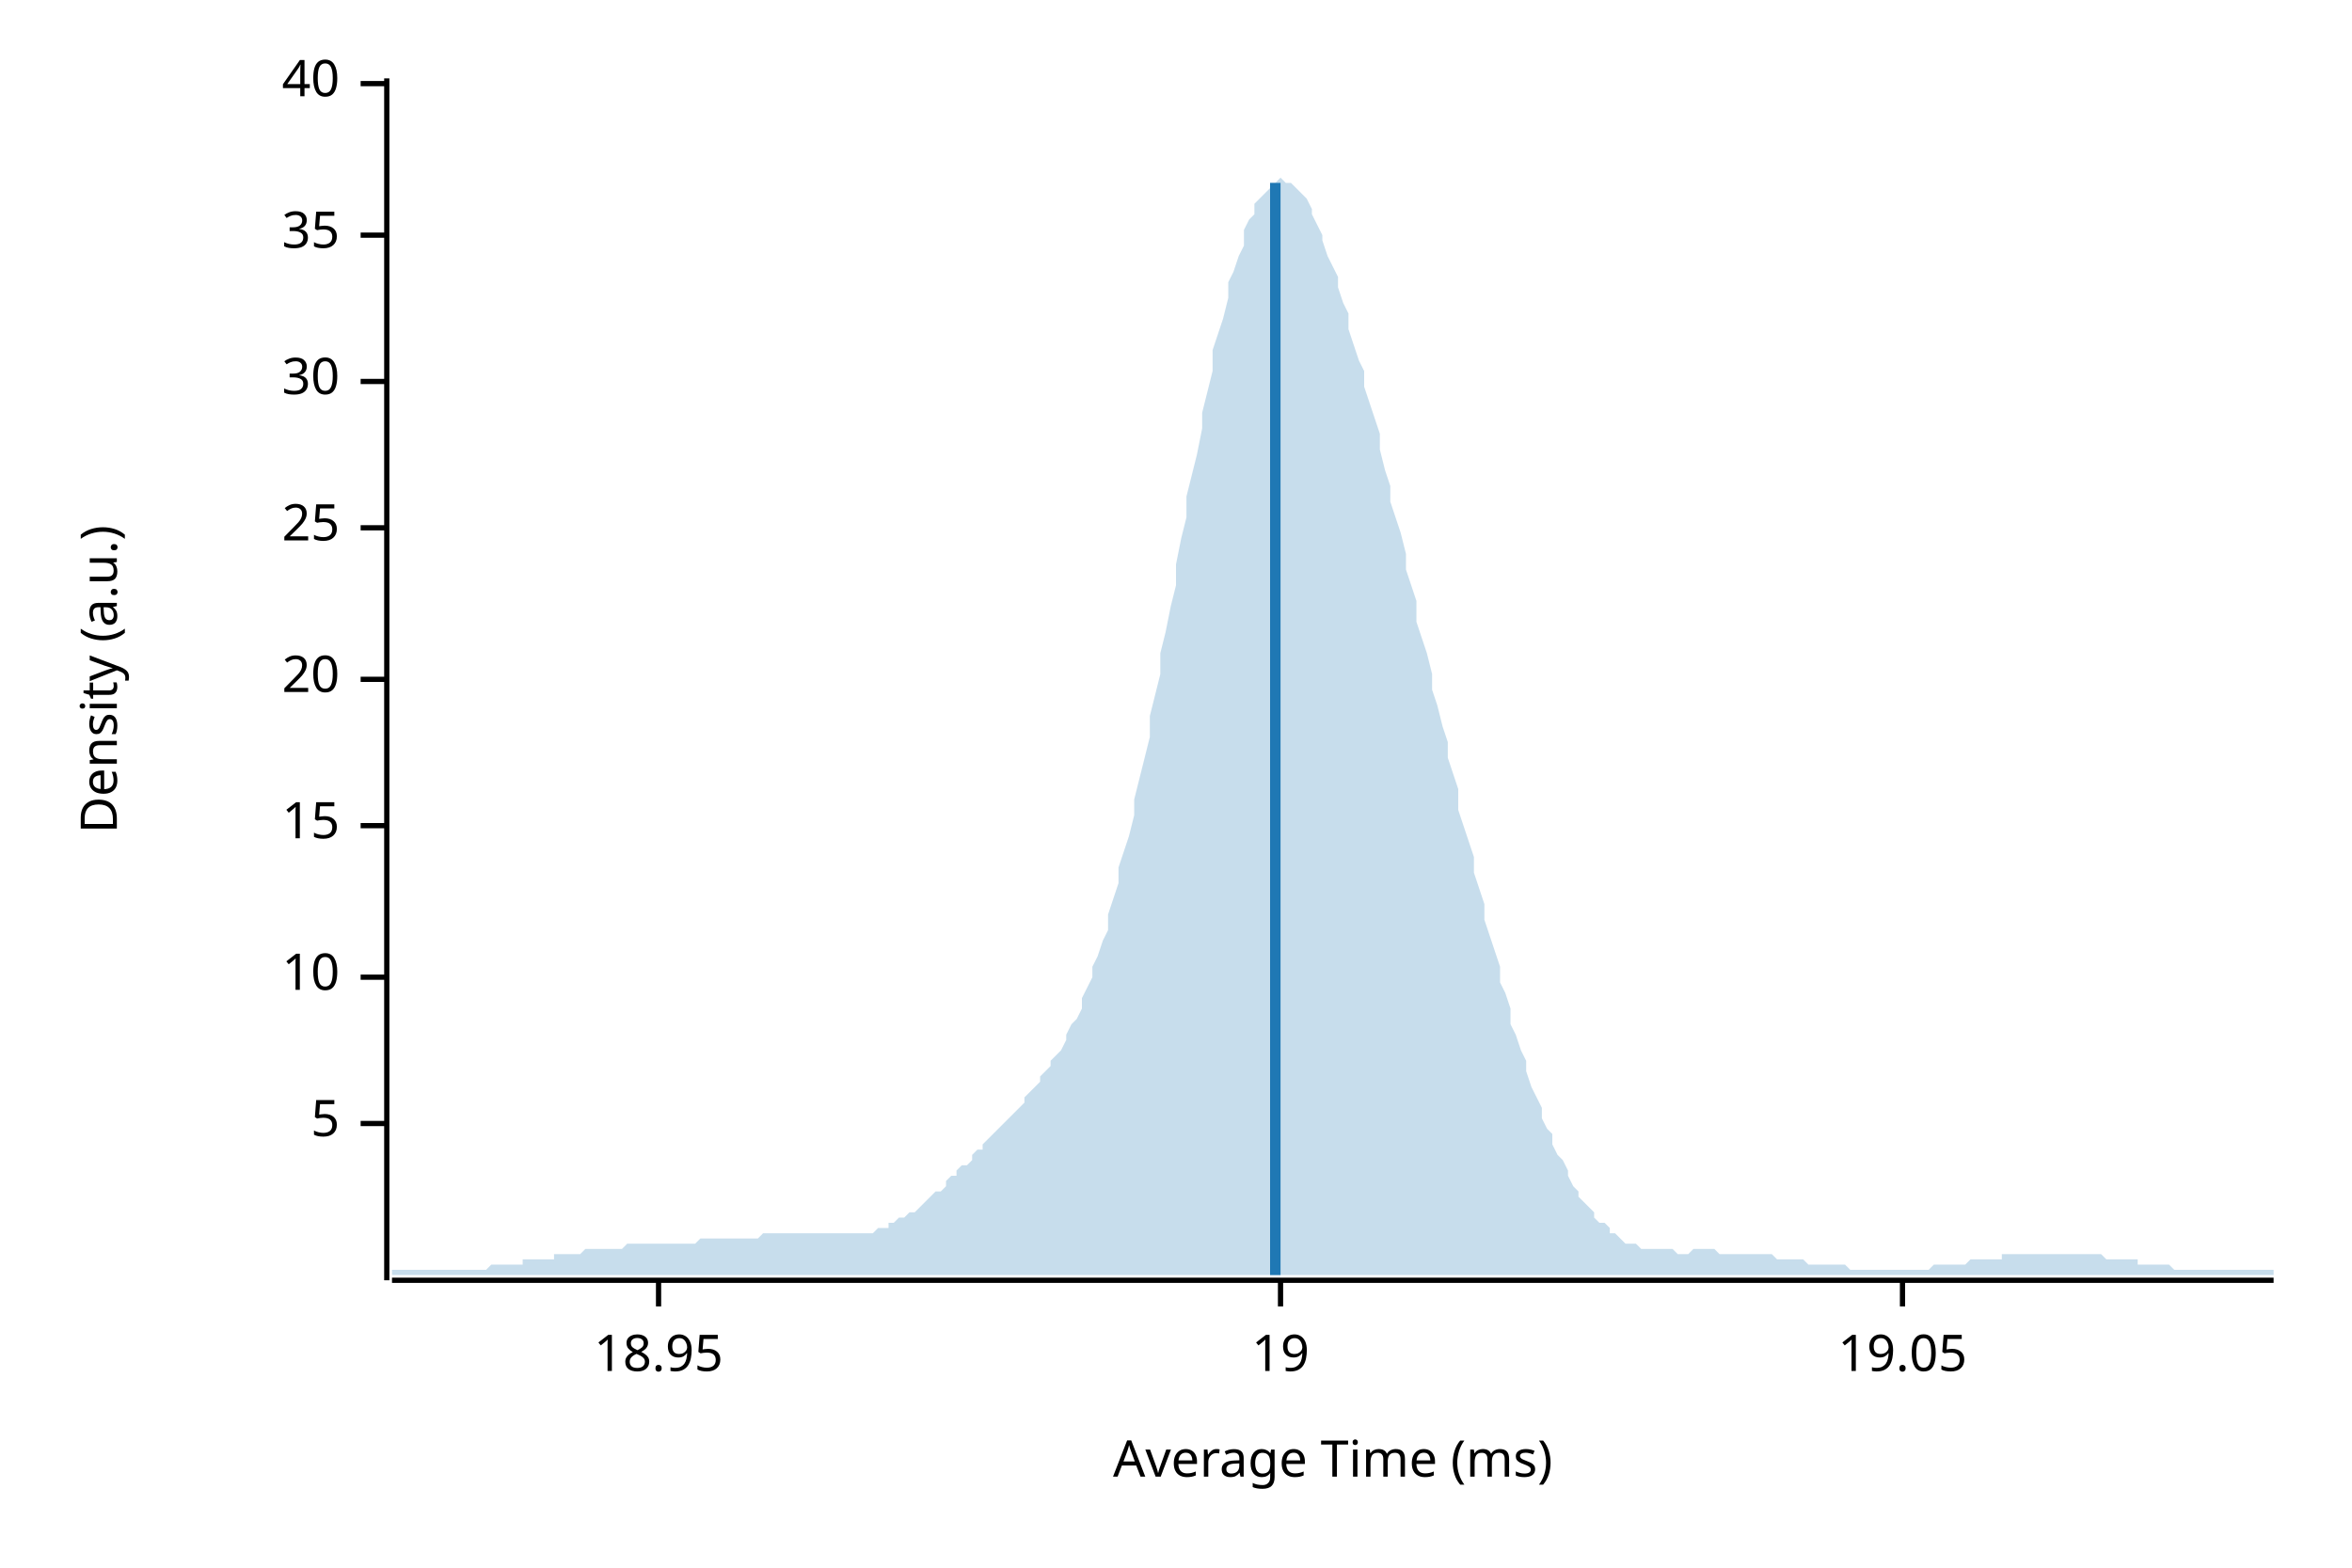
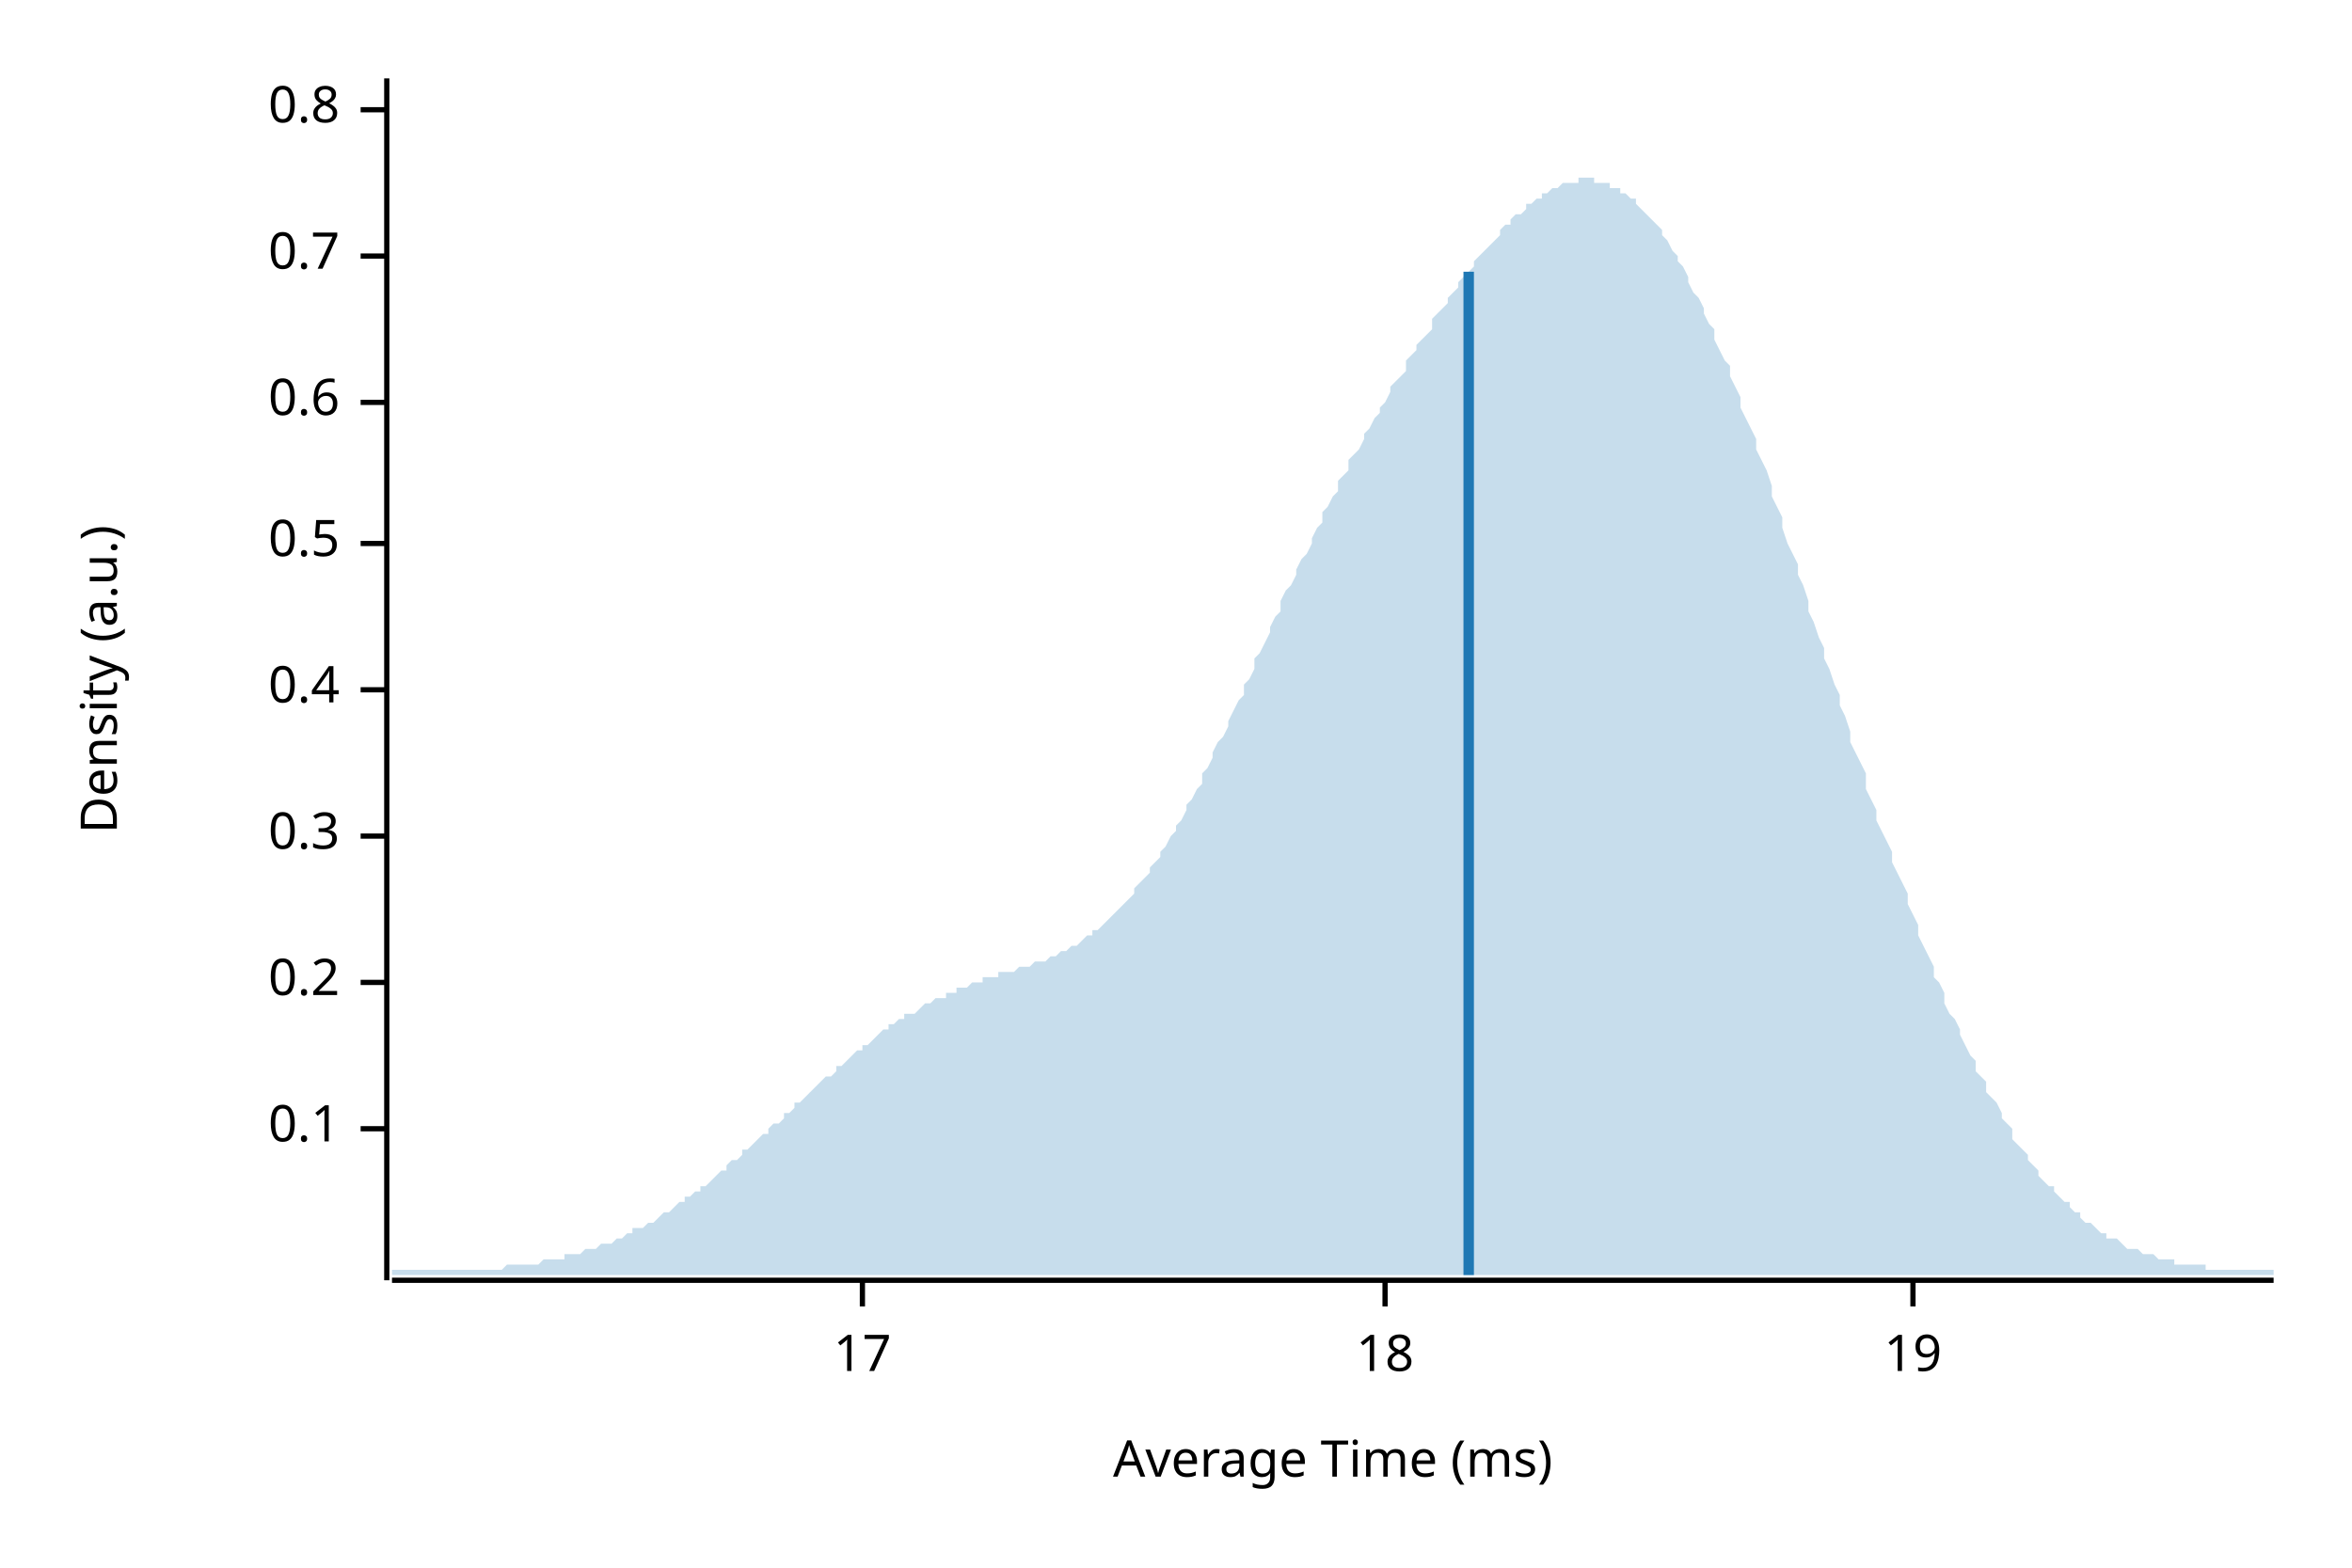
<svg xmlns="http://www.w3.org/2000/svg" width="450" height="300" viewBox="0 0 450 300">
  <text x="15" y="130" dy="0.76em" text-anchor="middle" font-family="sans-serif" font-size="9.677" opacity="1" fill="#000000" transform="rotate(270, 15, 130)">
Density (a.u.)
</text>
  <text x="255" y="285" dy="-0.5ex" text-anchor="middle" font-family="sans-serif" font-size="9.677" opacity="1" fill="#000000">
Average Time (ms)
</text>
  <polyline fill="none" opacity="1" stroke="#000000" stroke-width="1" points="74,15 74,245 " />
-   <text x="65" y="215" dy="0.5ex" text-anchor="end" font-family="sans-serif" font-size="9.677" opacity="1" fill="#000000">
- 5
+   <text x="65" y="216" dy="0.5ex" text-anchor="end" font-family="sans-serif" font-size="9.677" opacity="1" fill="#000000">
+ 0.1
</text>
-   <polyline fill="none" opacity="1" stroke="#000000" stroke-width="1" points="69,215 74,215 " />
-   <text x="65" y="187" dy="0.5ex" text-anchor="end" font-family="sans-serif" font-size="9.677" opacity="1" fill="#000000">
- 10
+   <polyline fill="none" opacity="1" stroke="#000000" stroke-width="1" points="69,216 74,216 " />
+   <text x="65" y="188" dy="0.5ex" text-anchor="end" font-family="sans-serif" font-size="9.677" opacity="1" fill="#000000">
+ 0.2
</text>
-   <polyline fill="none" opacity="1" stroke="#000000" stroke-width="1" points="69,187 74,187 " />
-   <text x="65" y="158" dy="0.5ex" text-anchor="end" font-family="sans-serif" font-size="9.677" opacity="1" fill="#000000">
- 15
+   <polyline fill="none" opacity="1" stroke="#000000" stroke-width="1" points="69,188 74,188 " />
+   <text x="65" y="160" dy="0.5ex" text-anchor="end" font-family="sans-serif" font-size="9.677" opacity="1" fill="#000000">
+ 0.3
</text>
-   <polyline fill="none" opacity="1" stroke="#000000" stroke-width="1" points="69,158 74,158 " />
-   <text x="65" y="130" dy="0.5ex" text-anchor="end" font-family="sans-serif" font-size="9.677" opacity="1" fill="#000000">
- 20
+   <polyline fill="none" opacity="1" stroke="#000000" stroke-width="1" points="69,160 74,160 " />
+   <text x="65" y="132" dy="0.5ex" text-anchor="end" font-family="sans-serif" font-size="9.677" opacity="1" fill="#000000">
+ 0.4
</text>
-   <polyline fill="none" opacity="1" stroke="#000000" stroke-width="1" points="69,130 74,130 " />
-   <text x="65" y="101" dy="0.5ex" text-anchor="end" font-family="sans-serif" font-size="9.677" opacity="1" fill="#000000">
- 25
+   <polyline fill="none" opacity="1" stroke="#000000" stroke-width="1" points="69,132 74,132 " />
+   <text x="65" y="104" dy="0.5ex" text-anchor="end" font-family="sans-serif" font-size="9.677" opacity="1" fill="#000000">
+ 0.5
</text>
-   <polyline fill="none" opacity="1" stroke="#000000" stroke-width="1" points="69,101 74,101 " />
-   <text x="65" y="73" dy="0.5ex" text-anchor="end" font-family="sans-serif" font-size="9.677" opacity="1" fill="#000000">
- 30
+   <polyline fill="none" opacity="1" stroke="#000000" stroke-width="1" points="69,104 74,104 " />
+   <text x="65" y="77" dy="0.5ex" text-anchor="end" font-family="sans-serif" font-size="9.677" opacity="1" fill="#000000">
+ 0.6
</text>
-   <polyline fill="none" opacity="1" stroke="#000000" stroke-width="1" points="69,73 74,73 " />
-   <text x="65" y="45" dy="0.5ex" text-anchor="end" font-family="sans-serif" font-size="9.677" opacity="1" fill="#000000">
- 35
+   <polyline fill="none" opacity="1" stroke="#000000" stroke-width="1" points="69,77 74,77 " />
+   <text x="65" y="49" dy="0.5ex" text-anchor="end" font-family="sans-serif" font-size="9.677" opacity="1" fill="#000000">
+ 0.7
</text>
-   <polyline fill="none" opacity="1" stroke="#000000" stroke-width="1" points="69,45 74,45 " />
-   <text x="65" y="16" dy="0.5ex" text-anchor="end" font-family="sans-serif" font-size="9.677" opacity="1" fill="#000000">
- 40
+   <polyline fill="none" opacity="1" stroke="#000000" stroke-width="1" points="69,49 74,49 " />
+   <text x="65" y="21" dy="0.5ex" text-anchor="end" font-family="sans-serif" font-size="9.677" opacity="1" fill="#000000">
+ 0.8
</text>
-   <polyline fill="none" opacity="1" stroke="#000000" stroke-width="1" points="69,16 74,16 " />
+   <polyline fill="none" opacity="1" stroke="#000000" stroke-width="1" points="69,21 74,21 " />
  <polyline fill="none" opacity="1" stroke="#000000" stroke-width="1" points="75,245 435,245 " />
-   <text x="126" y="255" dy="0.76em" text-anchor="middle" font-family="sans-serif" font-size="9.677" opacity="1" fill="#000000">
- 18.95
+   <text x="165" y="255" dy="0.76em" text-anchor="middle" font-family="sans-serif" font-size="9.677" opacity="1" fill="#000000">
+ 17
</text>
-   <polyline fill="none" opacity="1" stroke="#000000" stroke-width="1" points="126,245 126,250 " />
-   <text x="245" y="255" dy="0.76em" text-anchor="middle" font-family="sans-serif" font-size="9.677" opacity="1" fill="#000000">
+   <polyline fill="none" opacity="1" stroke="#000000" stroke-width="1" points="165,245 165,250 " />
+   <text x="265" y="255" dy="0.76em" text-anchor="middle" font-family="sans-serif" font-size="9.677" opacity="1" fill="#000000">
+ 18
+ </text>
+   <polyline fill="none" opacity="1" stroke="#000000" stroke-width="1" points="265,245 265,250 " />
+   <text x="366" y="255" dy="0.76em" text-anchor="middle" font-family="sans-serif" font-size="9.677" opacity="1" fill="#000000">
19
</text>
-   <polyline fill="none" opacity="1" stroke="#000000" stroke-width="1" points="245,245 245,250 " />
-   <text x="364" y="255" dy="0.76em" text-anchor="middle" font-family="sans-serif" font-size="9.677" opacity="1" fill="#000000">
- 19.05
- </text>
-   <polyline fill="none" opacity="1" stroke="#000000" stroke-width="1" points="364,245 364,250 " />
-   <polygon opacity="0.25" fill="#1F78B4" points="75,243 75,243 76,243 77,243 77,243 78,243 79,243 80,243 80,243 81,243 82,243 82,243 83,243 84,243 85,243 85,243 86,243 87,243 87,243 88,243 89,243 90,243 90,243 91,243 92,243 93,243 93,243 94,242 95,242 95,242 96,242 97,242 98,242 98,242 99,242 100,242 100,241 101,241 102,241 103,241 103,241 104,241 105,241 106,241 106,240 107,240 108,240 108,240 109,240 110,240 111,240 111,240 112,239 113,239 113,239 114,239 115,239 116,239 116,239 117,239 118,239 119,239 119,239 120,238 121,238 121,238 122,238 123,238 124,238 124,238 125,238 126,238 126,238 127,238 128,238 129,238 129,238 130,238 131,238 131,238 132,238 133,238 134,237 134,237 135,237 136,237 137,237 137,237 138,237 139,237 139,237 140,237 141,237 142,237 142,237 143,237 144,237 144,237 145,237 146,236 147,236 147,236 148,236 149,236 150,236 150,236 151,236 152,236 152,236 153,236 154,236 155,236 155,236 156,236 157,236 157,236 158,236 159,236 160,236 160,236 161,236 162,236 163,236 163,236 164,236 165,236 165,236 166,236 167,236 168,235 168,235 169,235 170,235 170,234 171,234 172,233 173,233 173,233 174,232 175,232 176,231 176,231 177,230 178,229 178,229 179,228 180,228 181,227 181,226 182,225 183,225 183,224 184,223 185,223 186,222 186,221 187,220 188,220 188,219 189,218 190,217 191,216 191,216 192,215 193,214 194,213 194,213 195,212 196,211 196,210 197,209 198,208 199,207 199,206 200,205 201,204 201,203 202,202 203,201 204,199 204,198 205,196 206,195 207,193 207,191 208,189 209,187 209,185 210,183 211,180 212,178 212,175 213,172 214,169 214,166 215,163 216,160 217,156 217,153 218,149 219,145 220,141 220,137 221,133 222,129 222,125 223,121 224,116 225,112 225,108 226,103 227,99 227,95 228,91 229,87 230,82 230,79 231,75 232,71 232,67 233,64 234,61 235,57 235,54 236,52 237,49 238,47 238,44 239,42 240,41 240,39 241,38 242,37 243,36 243,35 244,35 245,34 245,34 246,35 247,35 248,36 248,36 249,37 250,38 251,40 251,41 252,43 253,45 253,46 254,49 255,51 256,53 256,55 257,58 258,60 258,63 259,66 260,69 261,71 261,74 262,77 263,80 264,83 264,86 265,90 266,93 266,96 267,99 268,102 269,106 269,109 270,112 271,115 271,119 272,122 273,125 274,129 274,132 275,135 276,139 277,142 277,145 278,148 279,151 279,155 280,158 281,161 282,164 282,167 283,170 284,173 284,176 285,179 286,182 287,185 287,188 288,190 289,193 289,196 290,198 291,201 292,203 292,205 293,208 294,210 295,212 295,214 296,216 297,217 297,219 298,221 299,222 300,224 300,225 301,227 302,228 302,229 303,230 304,231 305,232 305,233 306,234 307,234 308,235 308,236 309,236 310,237 310,237 311,238 312,238 313,238 313,238 314,239 315,239 315,239 316,239 317,239 318,239 318,239 319,239 320,239 321,240 321,240 322,240 323,240 323,240 324,239 325,239 326,239 326,239 327,239 328,239 328,239 329,240 330,240 331,240 331,240 332,240 333,240 333,240 334,240 335,240 336,240 336,240 337,240 338,240 339,240 339,240 340,241 341,241 341,241 342,241 343,241 344,241 344,241 345,241 346,242 346,242 347,242 348,242 349,242 349,242 350,242 351,242 352,242 352,242 353,242 354,243 354,243 355,243 356,243 357,243 357,243 358,243 359,243 359,243 360,243 361,243 362,243 362,243 363,243 364,243 365,243 365,243 366,243 367,243 367,243 368,243 369,243 370,242 370,242 371,242 372,242 372,242 373,242 374,242 375,242 375,242 376,242 377,241 378,241 378,241 379,241 380,241 380,241 381,241 382,241 383,241 383,240 384,240 385,240 385,240 386,240 387,240 388,240 388,240 389,240 390,240 390,240 391,240 392,240 393,240 393,240 394,240 395,240 396,240 396,240 397,240 398,240 398,240 399,240 400,240 401,240 401,240 402,240 403,241 403,241 404,241 405,241 406,241 406,241 407,241 408,241 409,241 409,242 410,242 411,242 411,242 412,242 413,242 414,242 414,242 415,242 416,243 416,243 417,243 418,243 419,243 419,243 420,243 421,243 422,243 422,243 423,243 424,243 424,243 425,243 426,243 427,243 427,243 428,243 429,243 429,243 430,243 431,243 432,243 432,243 433,243 434,243 435,243 435,244 75,244 " />
-   <polyline fill="none" opacity="1" stroke="#1F78B4" stroke-width="2" points="244,244 244,35 " />
+   <polyline fill="none" opacity="1" stroke="#000000" stroke-width="1" points="366,245 366,250 " />
+   <polygon opacity="0.25" fill="#1F78B4" points="75,243 75,243 76,243 77,243 77,243 78,243 79,243 80,243 80,243 81,243 82,243 82,243 83,243 84,243 85,243 85,243 86,243 87,243 87,243 88,243 89,243 90,243 90,243 91,243 92,243 93,243 93,243 94,243 95,243 95,243 96,243 97,242 98,242 98,242 99,242 100,242 100,242 101,242 102,242 103,242 103,242 104,241 105,241 106,241 106,241 107,241 108,241 108,240 109,240 110,240 111,240 111,240 112,239 113,239 113,239 114,239 115,238 116,238 116,238 117,238 118,237 119,237 119,237 120,236 121,236 121,235 122,235 123,235 124,234 124,234 125,234 126,233 126,233 127,232 128,232 129,231 129,231 130,230 131,230 131,229 132,229 133,228 134,228 134,227 135,227 136,226 137,225 137,225 138,224 139,224 139,223 140,222 141,222 142,221 142,220 143,220 144,219 144,219 145,218 146,217 147,217 147,216 148,215 149,215 150,214 150,213 151,213 152,212 152,211 153,211 154,210 155,209 155,209 156,208 157,207 157,207 158,206 159,206 160,205 160,204 161,204 162,203 163,202 163,202 164,201 165,201 165,200 166,200 167,199 168,198 168,198 169,197 170,197 170,196 171,196 172,195 173,195 173,194 174,194 175,194 176,193 176,193 177,192 178,192 178,192 179,191 180,191 181,191 181,190 182,190 183,190 183,189 184,189 185,189 186,188 186,188 187,188 188,188 188,187 189,187 190,187 191,187 191,186 192,186 193,186 194,186 194,186 195,185 196,185 196,185 197,185 198,184 199,184 199,184 200,184 201,183 201,183 202,183 203,182 204,182 204,182 205,181 206,181 207,180 207,180 208,179 209,179 209,178 210,178 211,177 212,176 212,176 213,175 214,174 214,174 215,173 216,172 217,171 217,170 218,169 219,168 220,167 220,166 221,165 222,164 222,163 223,162 224,160 225,159 225,158 226,157 227,155 227,154 228,153 229,151 230,150 230,148 231,147 232,145 232,144 233,142 234,141 235,139 235,138 236,136 237,134 238,133 238,131 239,130 240,128 240,126 241,125 242,123 243,121 243,120 244,118 245,117 245,115 246,113 247,112 248,110 248,109 249,107 250,106 251,104 251,103 252,101 253,100 253,98 254,97 255,95 256,94 256,92 257,91 258,90 258,88 259,87 260,86 261,84 261,83 262,82 263,80 264,79 264,78 265,77 266,75 266,74 267,73 268,72 269,71 269,69 270,68 271,67 271,66 272,65 273,64 274,63 274,61 275,60 276,59 277,58 277,57 278,56 279,55 279,54 280,53 281,52 282,51 282,50 283,49 284,48 284,48 285,47 286,46 287,45 287,44 288,43 289,43 289,42 290,41 291,41 292,40 292,39 293,39 294,38 295,38 295,37 296,37 297,36 297,36 298,36 299,35 300,35 300,35 301,35 302,35 302,34 303,34 304,34 305,34 305,35 306,35 307,35 308,35 308,36 309,36 310,36 310,37 311,37 312,38 313,38 313,39 314,40 315,41 315,41 316,42 317,43 318,44 318,45 319,46 320,48 321,49 321,50 322,51 323,53 323,54 324,56 325,57 326,59 326,60 327,62 328,63 328,65 329,67 330,69 331,70 331,72 332,74 333,76 333,78 334,80 335,82 336,84 336,86 337,88 338,90 339,93 339,95 340,97 341,99 341,101 342,104 343,106 344,108 344,110 345,112 346,115 346,117 347,119 348,122 349,124 349,126 350,128 351,131 352,133 352,135 353,137 354,140 354,142 355,144 356,146 357,148 357,151 358,153 359,155 359,157 360,159 361,161 362,163 362,165 363,167 364,169 365,171 365,173 366,175 367,177 367,179 368,181 369,183 370,185 370,187 371,188 372,190 372,192 373,194 374,195 375,197 375,198 376,200 377,202 378,203 378,205 379,206 380,207 380,209 381,210 382,211 383,213 383,214 384,215 385,216 385,218 386,219 387,220 388,221 388,222 389,223 390,224 390,225 391,226 392,227 393,227 393,228 394,229 395,230 396,230 396,231 397,232 398,232 398,233 399,234 400,234 401,235 401,235 402,236 403,236 403,237 404,237 405,237 406,238 406,238 407,239 408,239 409,239 409,239 410,240 411,240 411,240 412,240 413,241 414,241 414,241 415,241 416,241 416,242 417,242 418,242 419,242 419,242 420,242 421,242 422,242 422,243 423,243 424,243 424,243 425,243 426,243 427,243 427,243 428,243 429,243 429,243 430,243 431,243 432,243 432,243 433,243 434,243 435,243 435,244 75,244 " />
+   <polyline fill="none" opacity="1" stroke="#1F78B4" stroke-width="2" points="281,244 281,52 " />
</svg>
